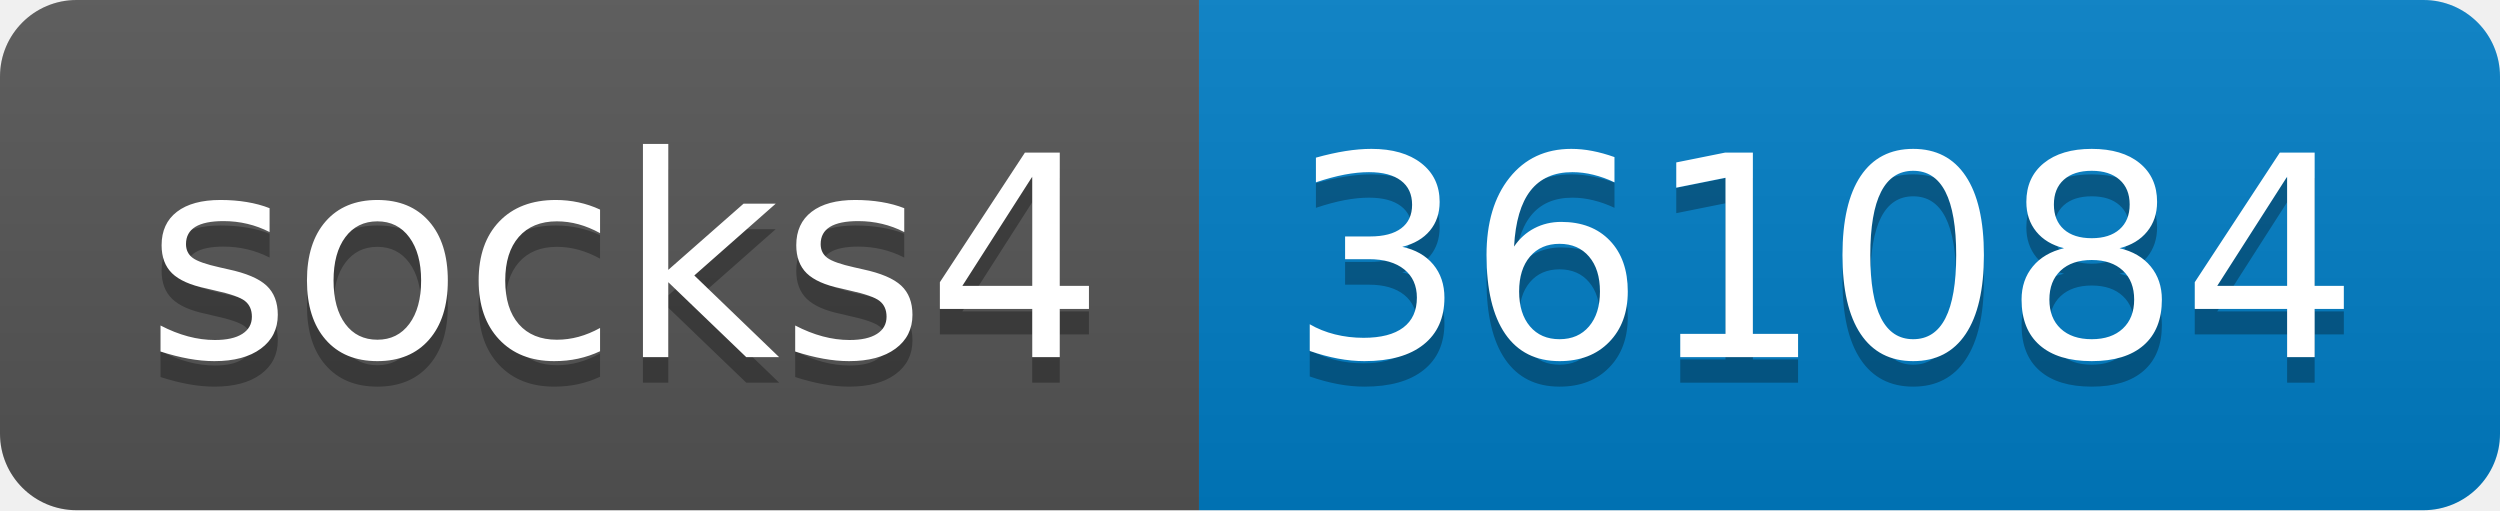
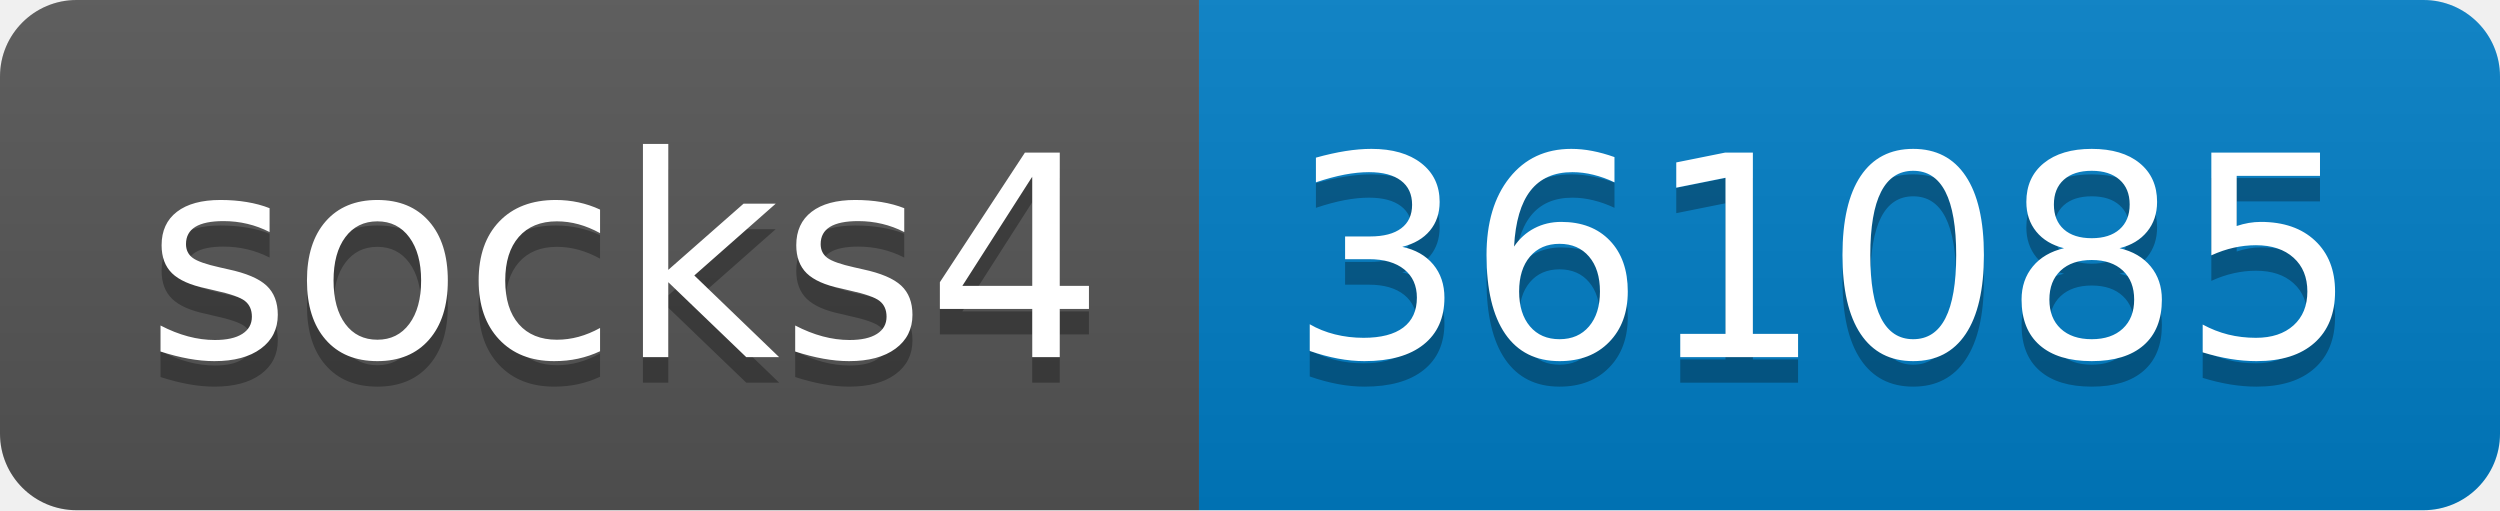
- <svg xmlns="http://www.w3.org/2000/svg" width="98" height="20" role="img" aria-label="socks4: 361084">
+ <svg xmlns="http://www.w3.org/2000/svg" width="98" height="20" role="img" aria-label="socks4: 361085">
  <linearGradient id="s" x2="0" y2="100%">
    <stop offset="0" stop-color="#bbb" stop-opacity=".1" />
    <stop offset="1" stop-opacity=".1" />
  </linearGradient>
  <clipPath id="r">
    <rect width="98" height="20" rx="3" fill="#fff" />
  </clipPath>
  <g clip-path="url(#r)">
    <rect width="47" height="20" fill="#555" />
    <rect x="47" width="51" height="20" fill="#007ec6" />
    <rect width="98" height="20" fill="url(#s)" />
  </g>
  <g fill="#fff" text-anchor="middle" font-family="Verdana,Geneva,DejaVu Sans,sans-serif" text-rendering="geometricPrecision" font-size="110">
    <text aria-hidden="true" x="245" y="150" fill="#010101" fill-opacity=".3" transform="scale(.1)" textLength="370">socks4</text>
    <text x="245" y="140" transform="scale(.1)" fill="#fff" textLength="370">socks4</text>
-     <text aria-hidden="true" x="715" y="150" fill="#010101" fill-opacity=".3" transform="scale(.1)" textLength="410">361084</text>
-     <text x="715" y="140" transform="scale(.1)" fill="#fff" textLength="410">361084</text>
+     <text aria-hidden="true" x="715" y="150" fill="#010101" fill-opacity=".3" transform="scale(.1)" textLength="410">361085</text>
+     <text x="715" y="140" transform="scale(.1)" fill="#fff" textLength="410">361085</text>
  </g>
</svg>
